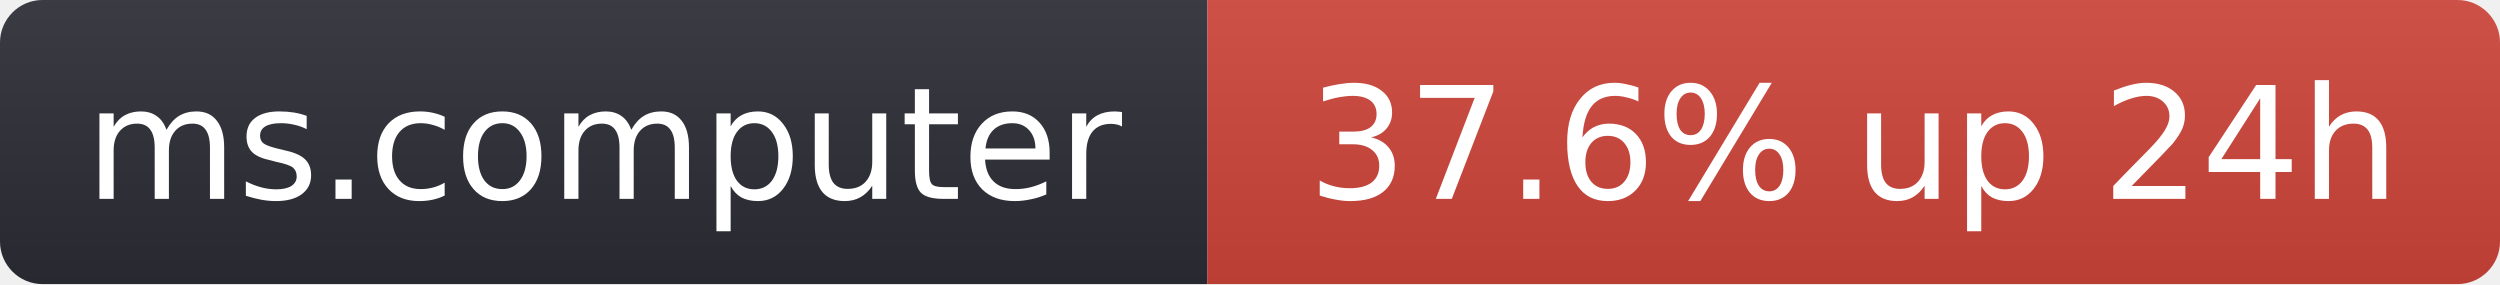
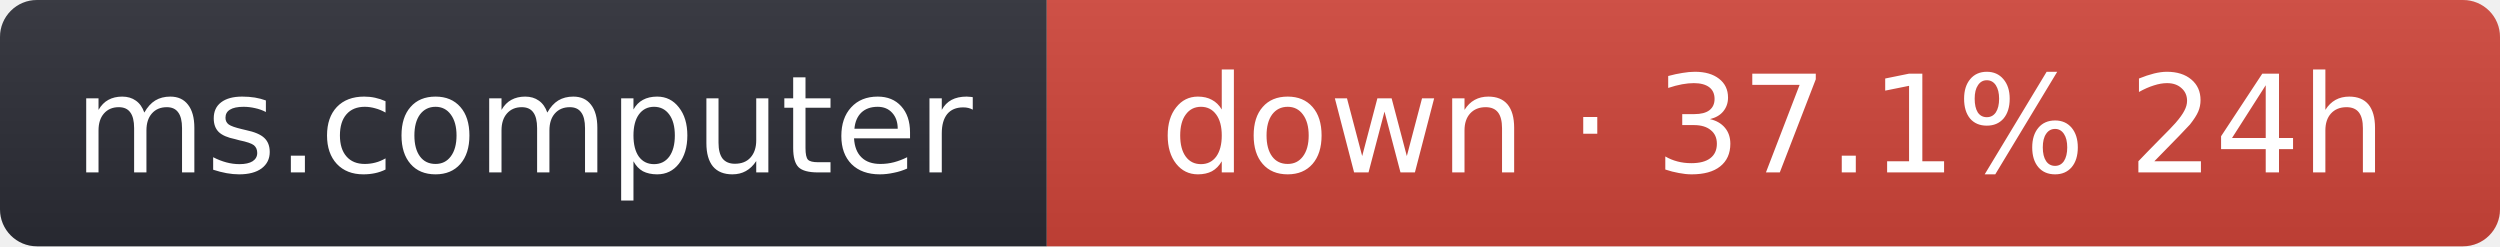
- <svg xmlns="http://www.w3.org/2000/svg" width="176" height="20" role="img" aria-label="ms.computer: 37.6% up 24h">
+ <svg xmlns="http://www.w3.org/2000/svg" width="203" height="20" role="img" aria-label="ms.computer: down · 37.1% 24h">
  <linearGradient id="s" x2="0" y2="100%">
    <stop offset="0" stop-color="#bbb" stop-opacity=".1" />
    <stop offset="1" stop-opacity=".1" />
  </linearGradient>
  <clipPath id="r">
-     <rect width="176" height="20" rx="3" fill="#fff" />
+     <rect width="203" height="20" rx="3" fill="#fff" />
  </clipPath>
  <g clip-path="url(#r)">
    <rect width="85" height="20" fill="#2b2d35" />
-     <rect x="85" width="91" height="20" fill="#d0453a" />
-     <rect width="176" height="20" fill="url(#s)" />
+     <rect x="85" width="118" height="20" fill="#d0453a" />
+     <rect width="203" height="20" fill="url(#s)" />
  </g>
  <g fill="#fff" text-anchor="middle" font-family="Verdana,Geneva,DejaVu Sans,sans-serif" font-size="11">
    <text x="42.5" y="14">ms.computer</text>
-     <text x="130.5" y="14">37.6% up 24h</text>
+     <text x="144" y="14">down · 37.1% 24h</text>
  </g>
</svg>
